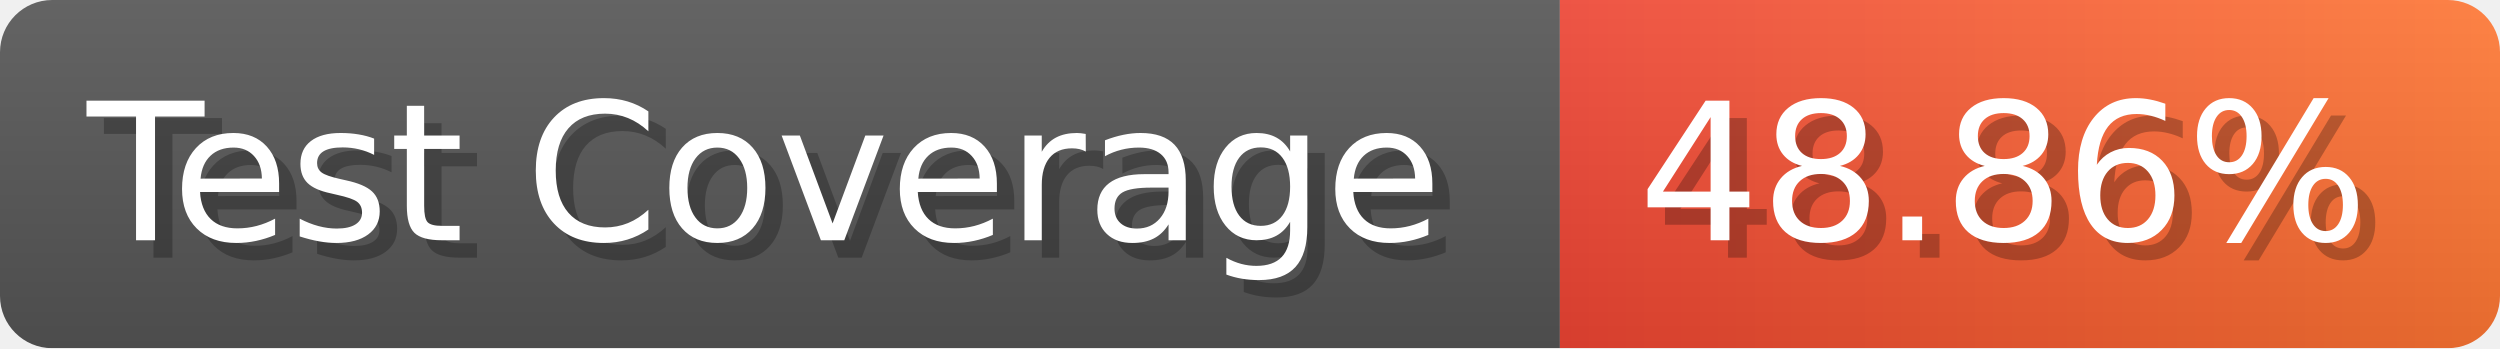
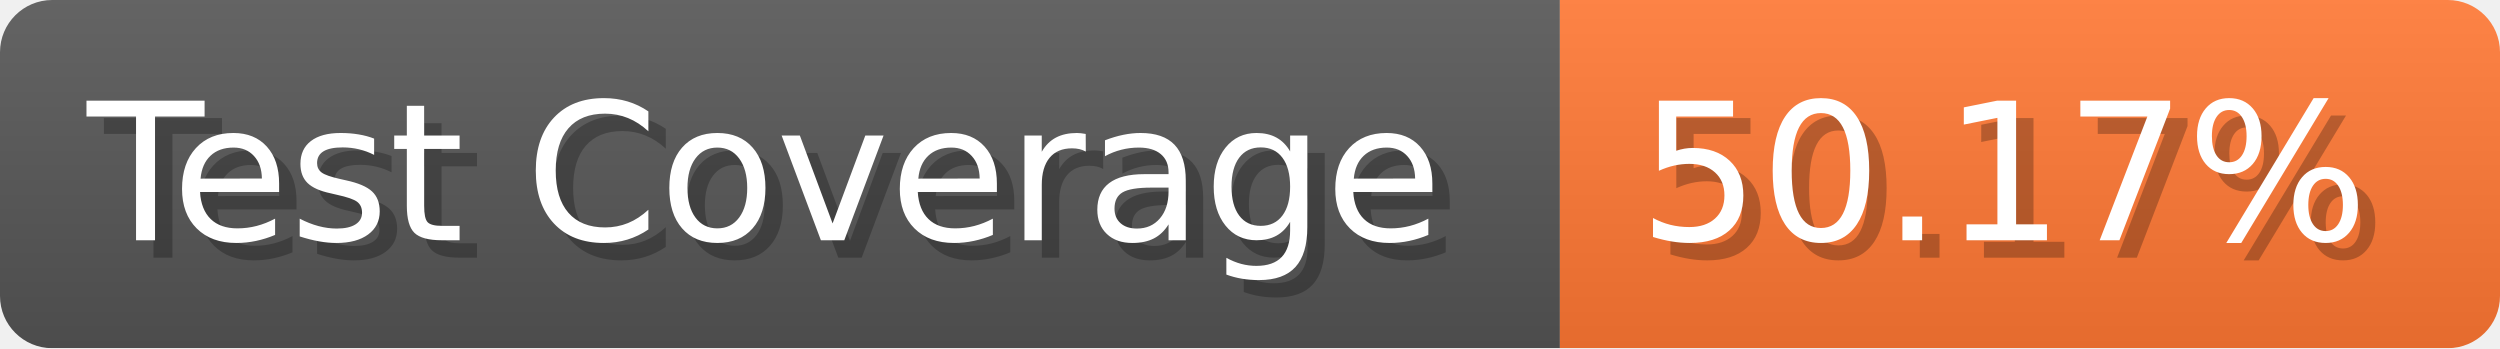
- <svg xmlns="http://www.w3.org/2000/svg" width="143.6" height="20" viewBox="0 0 1436 200" role="img" aria-label="Test Coverage: 48.86%">
+ <svg xmlns="http://www.w3.org/2000/svg" width="143.6" height="20" viewBox="0 0 1436 200" role="img" aria-label="Test Coverage: 50.17%">
  <linearGradient id="a" x2="0" y2="100%">
    <stop offset="0" stop-opacity=".1" stop-color="#EEE" />
    <stop offset="1" stop-opacity=".1" />
  </linearGradient>
  <mask id="m">
    <rect width="1436" height="200" rx="30" fill="#FFF" />
  </mask>
  <g mask="url(#m)">
    <rect width="896" height="200" fill="#555" />
-     <rect width="540" height="200" fill="url(#x)" x="896" />
+     <rect width="540" height="200" fill="#F73" x="896" />
    <rect width="1436" height="200" fill="url(#a)" />
  </g>
  <g aria-hidden="true" fill="#fff" text-anchor="start" font-family="Verdana,DejaVu Sans,sans-serif" font-size="110">
    <text x="60" y="148" textLength="796" fill="#000" opacity="0.25">Test Coverage</text>
    <text x="50" y="138" textLength="796">Test Coverage</text>
-     <text x="951" y="148" textLength="440" fill="#000" opacity="0.25">48.86%</text>
-     <text x="941" y="138" textLength="440">48.86%</text>
+     <text x="951" y="148" textLength="440" fill="#000" opacity="0.25">50.17%</text>
+     <text x="941" y="138" textLength="440">50.17%</text>
  </g>
-   <linearGradient id="x" x1="0%" y1="0%" x2="100%" y2="0%">
-     <stop offset="0%" style="stop-color:#E43" />
-     <stop offset="100%" style="stop-color:#F73" />
-   </linearGradient>
</svg>
